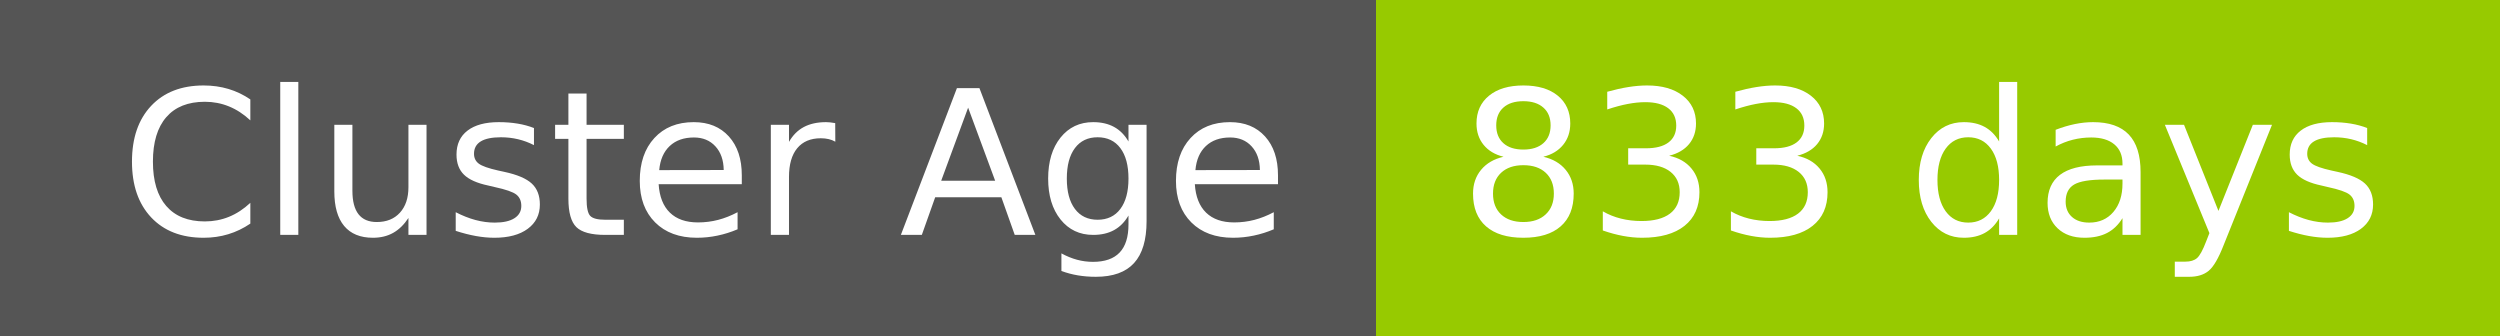
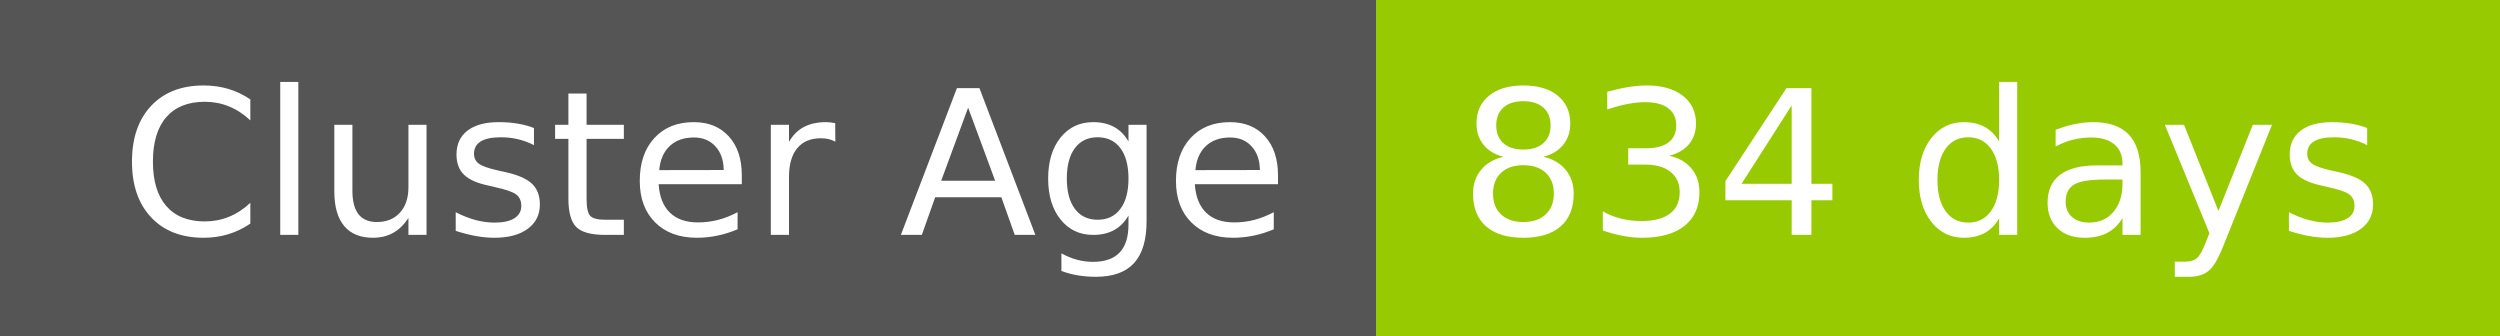
- <svg xmlns="http://www.w3.org/2000/svg" width="149" height="20" role="img" aria-label="Cluster Age: 833 days">
+ <svg xmlns="http://www.w3.org/2000/svg" width="149" height="20" role="img" aria-label="Cluster Age: 834 days">
  <g shape-rendering="crispEdges">
    <rect width="82" height="20" fill="#555" />
    <rect x="82" width="67" height="20" fill="#97ca00" />
  </g>
  <g fill="#fff" text-anchor="middle" font-family="Verdana,Geneva,DejaVu Sans,sans-serif" text-rendering="geometricPrecision" font-size="120">
    <text x="420" y="140" transform="scale(.1)" fill="#fff" textLength="694">Cluster Age</text>
-     <text x="1145" y="140" transform="scale(.1)" fill="#fff" textLength="551">833 days</text>
+     <text x="1145" y="140" transform="scale(.1)" fill="#fff" textLength="551">834 days</text>
  </g>
</svg>
